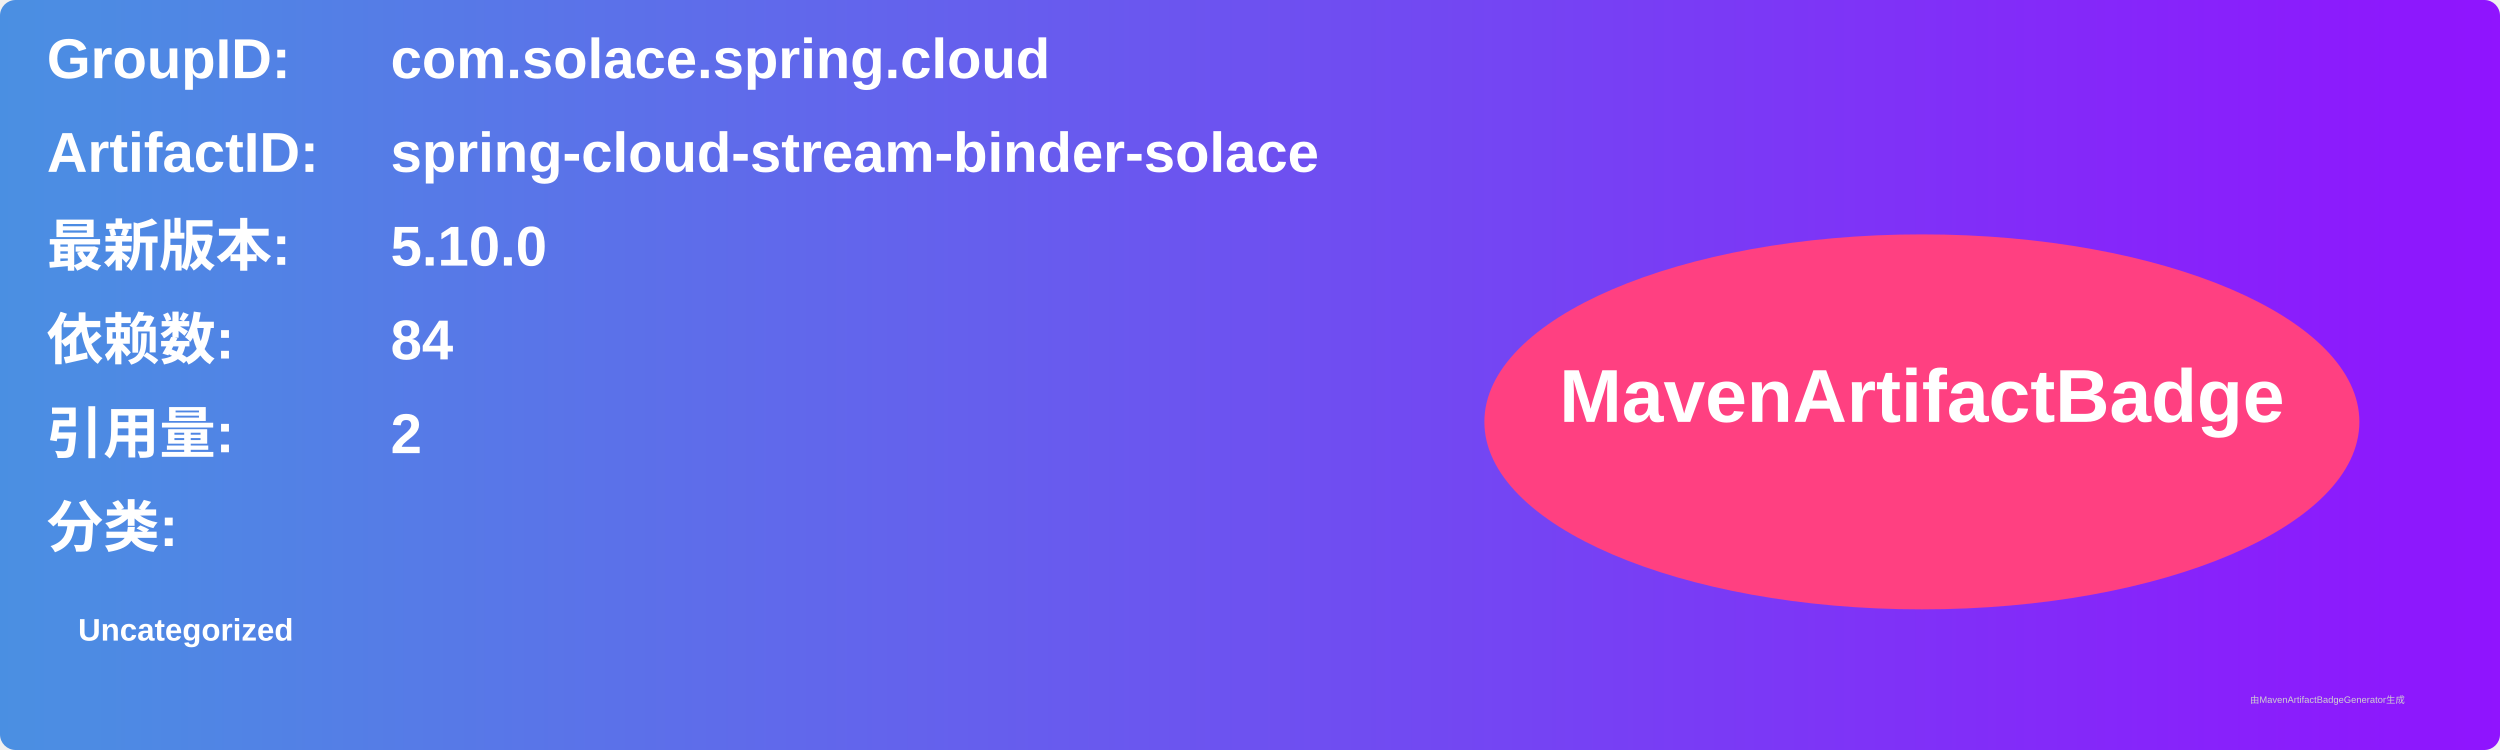
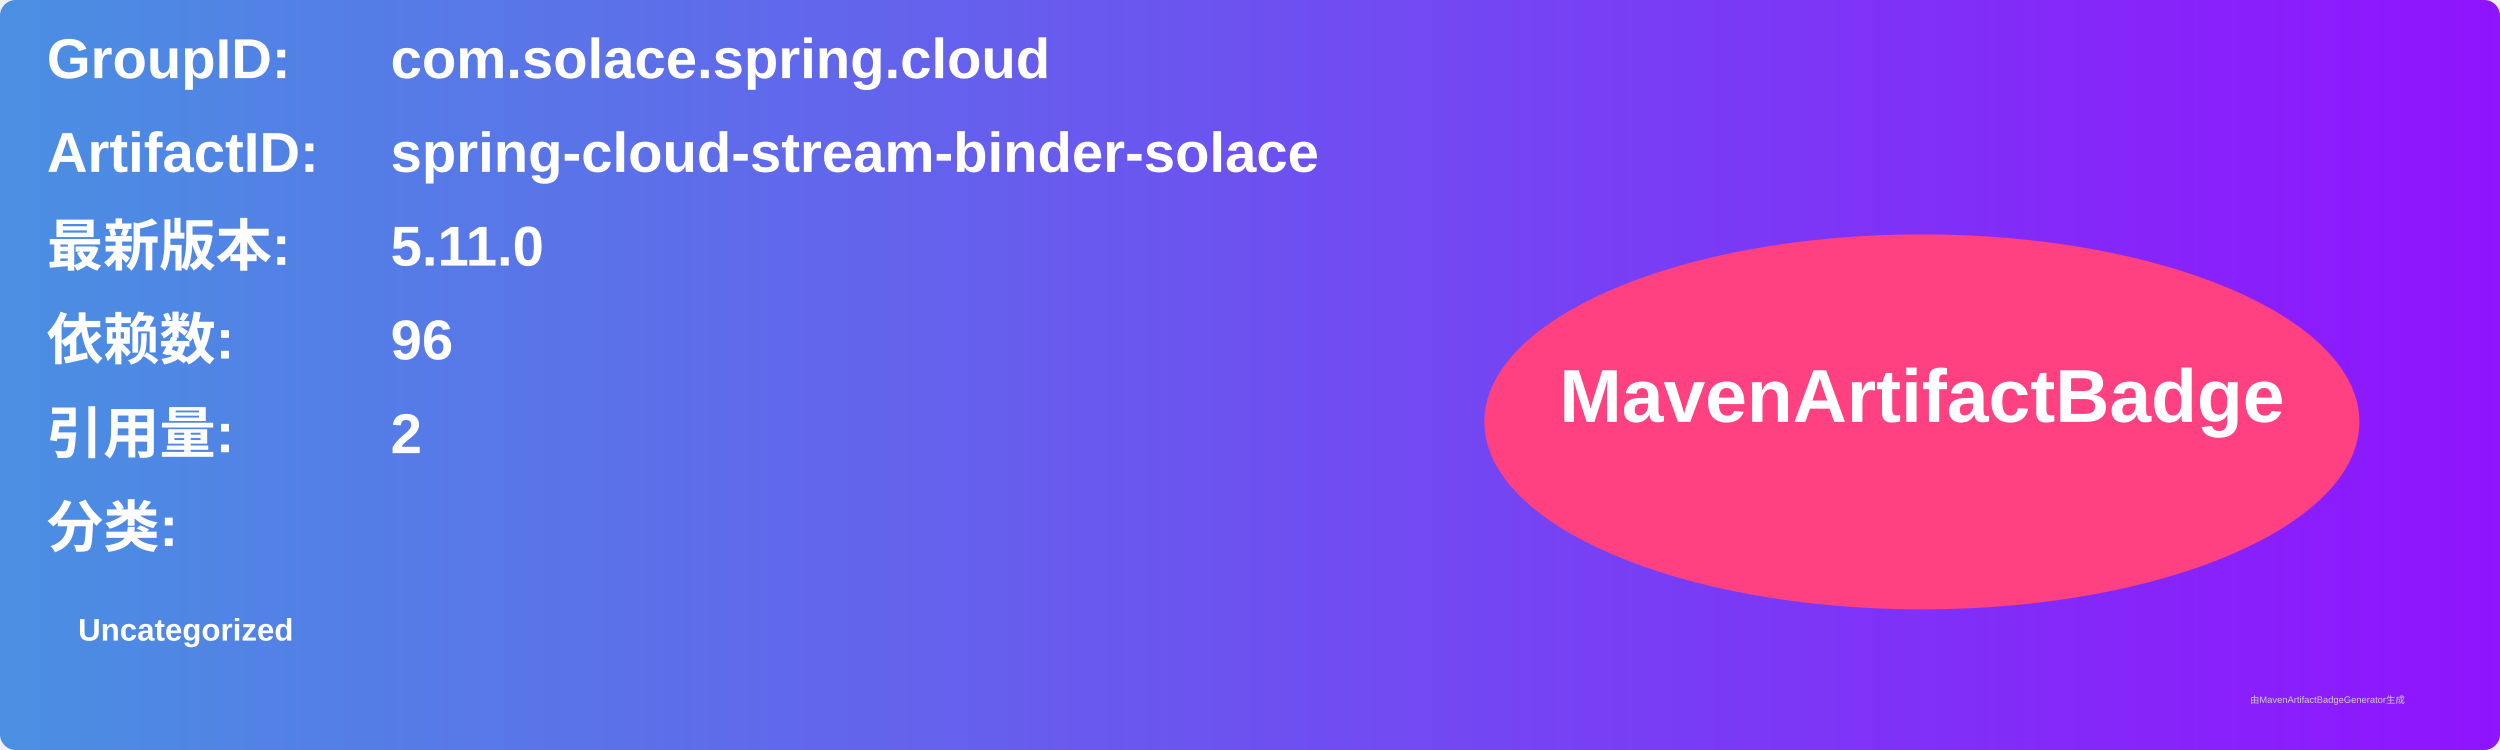
<svg xmlns="http://www.w3.org/2000/svg" width="800" height="240" viewBox="0 0 800 240">
  <linearGradient id="grad" x1="0%" y1="0%" x2="100%" y2="0%">
    <stop offset="0%" stop-color="#4a90e2" />
    <stop offset="100%" stop-color="#9013fe" />
  </linearGradient>
  <rect width="100%" height="100%" rx="5" ry="5" fill="url(#grad)" />
  <g transform="translate(15, 15)">
    <text x="0" y="10" font-family="Arial" font-size="18" fill="white" font-weight="bold" width="260">GroupID:</text>
    <text x="110" y="10" font-family="Arial" font-size="18" fill="white" font-weight="bold" width="460">com.solace.spring.cloud</text>
    <text x="0" y="40" font-family="Arial" font-size="18" fill="white" font-weight="bold" width="260">ArtifactID:</text>
    <text x="110" y="40" font-family="Arial" font-size="18" fill="white" font-weight="bold" width="460">spring-cloud-stream-binder-solace</text>
    <text x="0" y="70" font-family="Arial" font-size="18" fill="white" font-weight="bold">最新版本:</text>
    <text x="110" y="70" font-family="Arial" font-size="18" fill="white" font-weight="bold">
-       <tspan font-weight="bold">5.10.0</tspan>
+       <tspan font-weight="bold">5.11.0</tspan>
    </text>
    <text x="0" y="100" font-family="Arial" font-size="18" fill="white" font-weight="bold">依赖数: </text>
    <text x="110" y="100" font-family="Arial" font-size="18" fill="white">
-       <tspan font-weight="bold">84</tspan>
+       <tspan font-weight="bold">96</tspan>
    </text>
    <text x="0" y="130" font-family="Arial" font-size="18" fill="white" font-weight="bold">引用量: </text>
    <text x="110" y="130" font-family="Arial" font-size="18" fill="white">
      <tspan font-weight="bold">2</tspan>
    </text>
    <text x="0" y="160" font-family="Arial" font-size="18" fill="white" font-weight="bold">分类:</text>
    <text x="10" y="190" font-family="Arial" font-size="10" fill="white">
      <tspan font-weight="bold">Uncategorized</tspan>
    </text>
    <ellipse cx="600" cy="120" rx="140" ry="60" fill="#ff4081" />
    <text x="600" y="120" text-anchor="middle" font-family="Arial" font-size="24" fill="white" font-weight="bold">MavenArtifactBadge</text>
  </g>
  <text x="720" y="225" font-family="Arial" font-size="3" fill="#d0d0d0">由MavenArtifactBadgeGenerator生成</text>
</svg>
